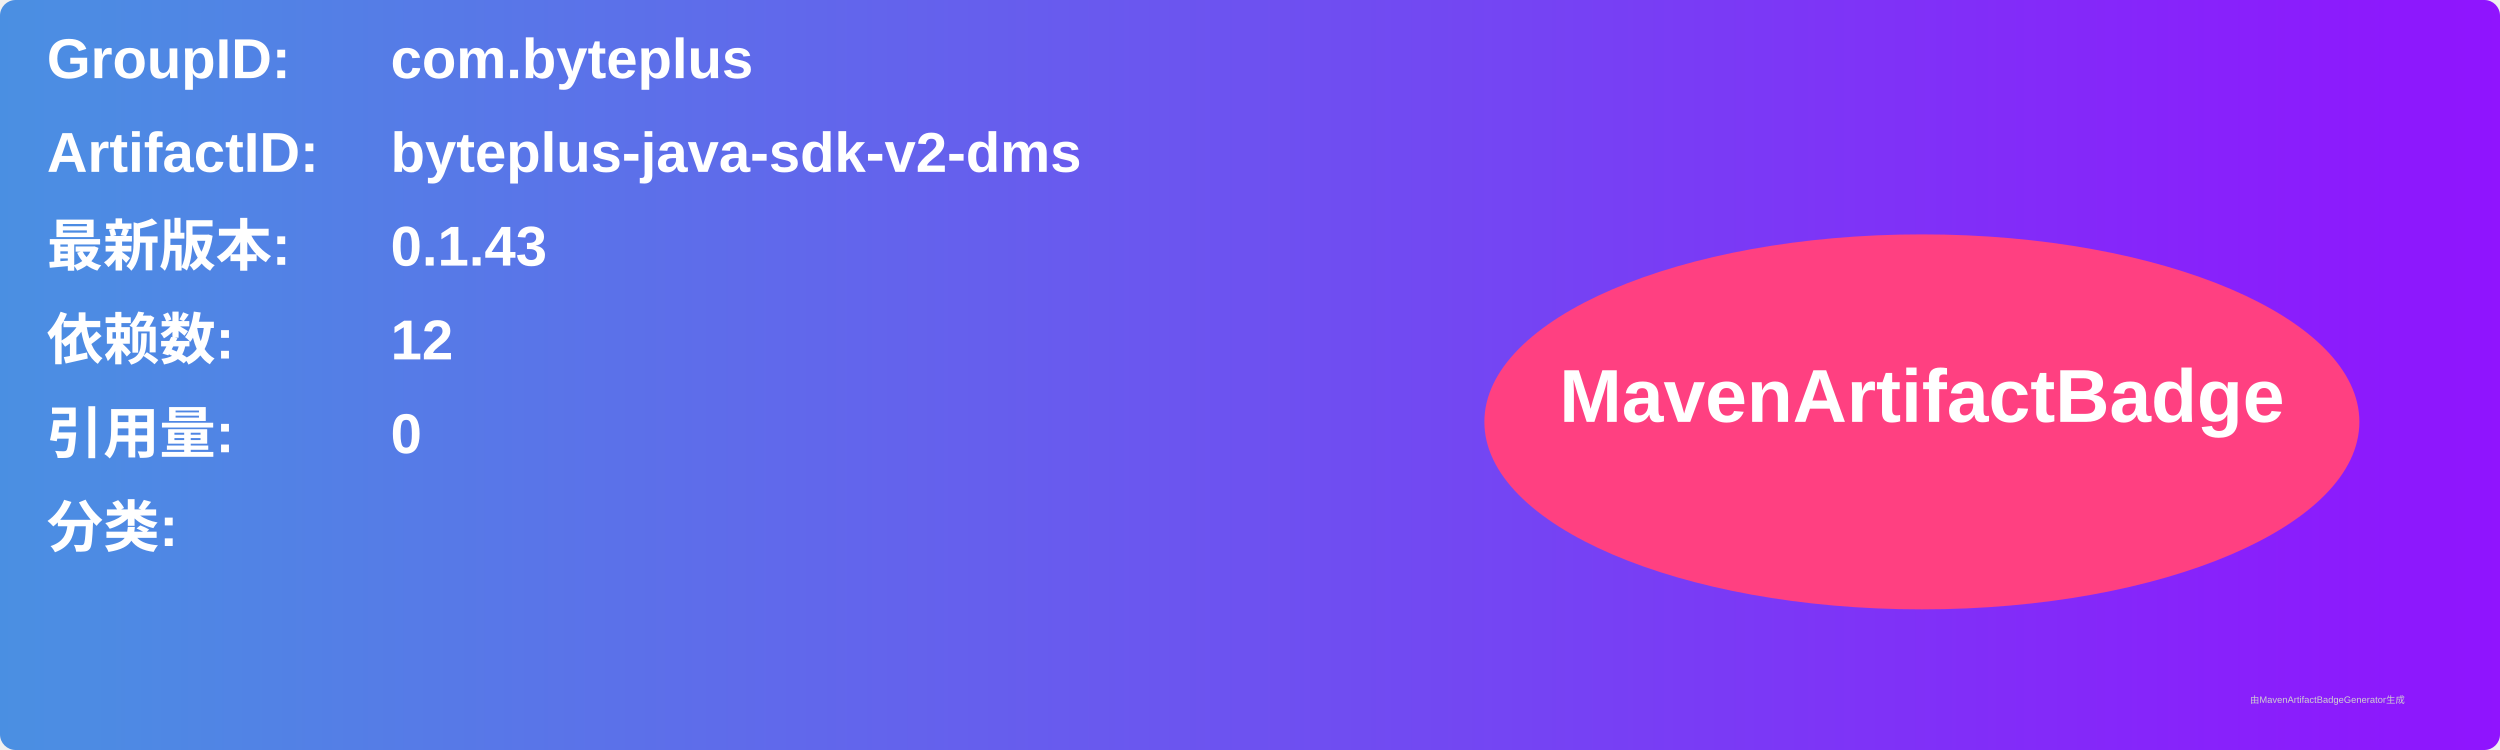
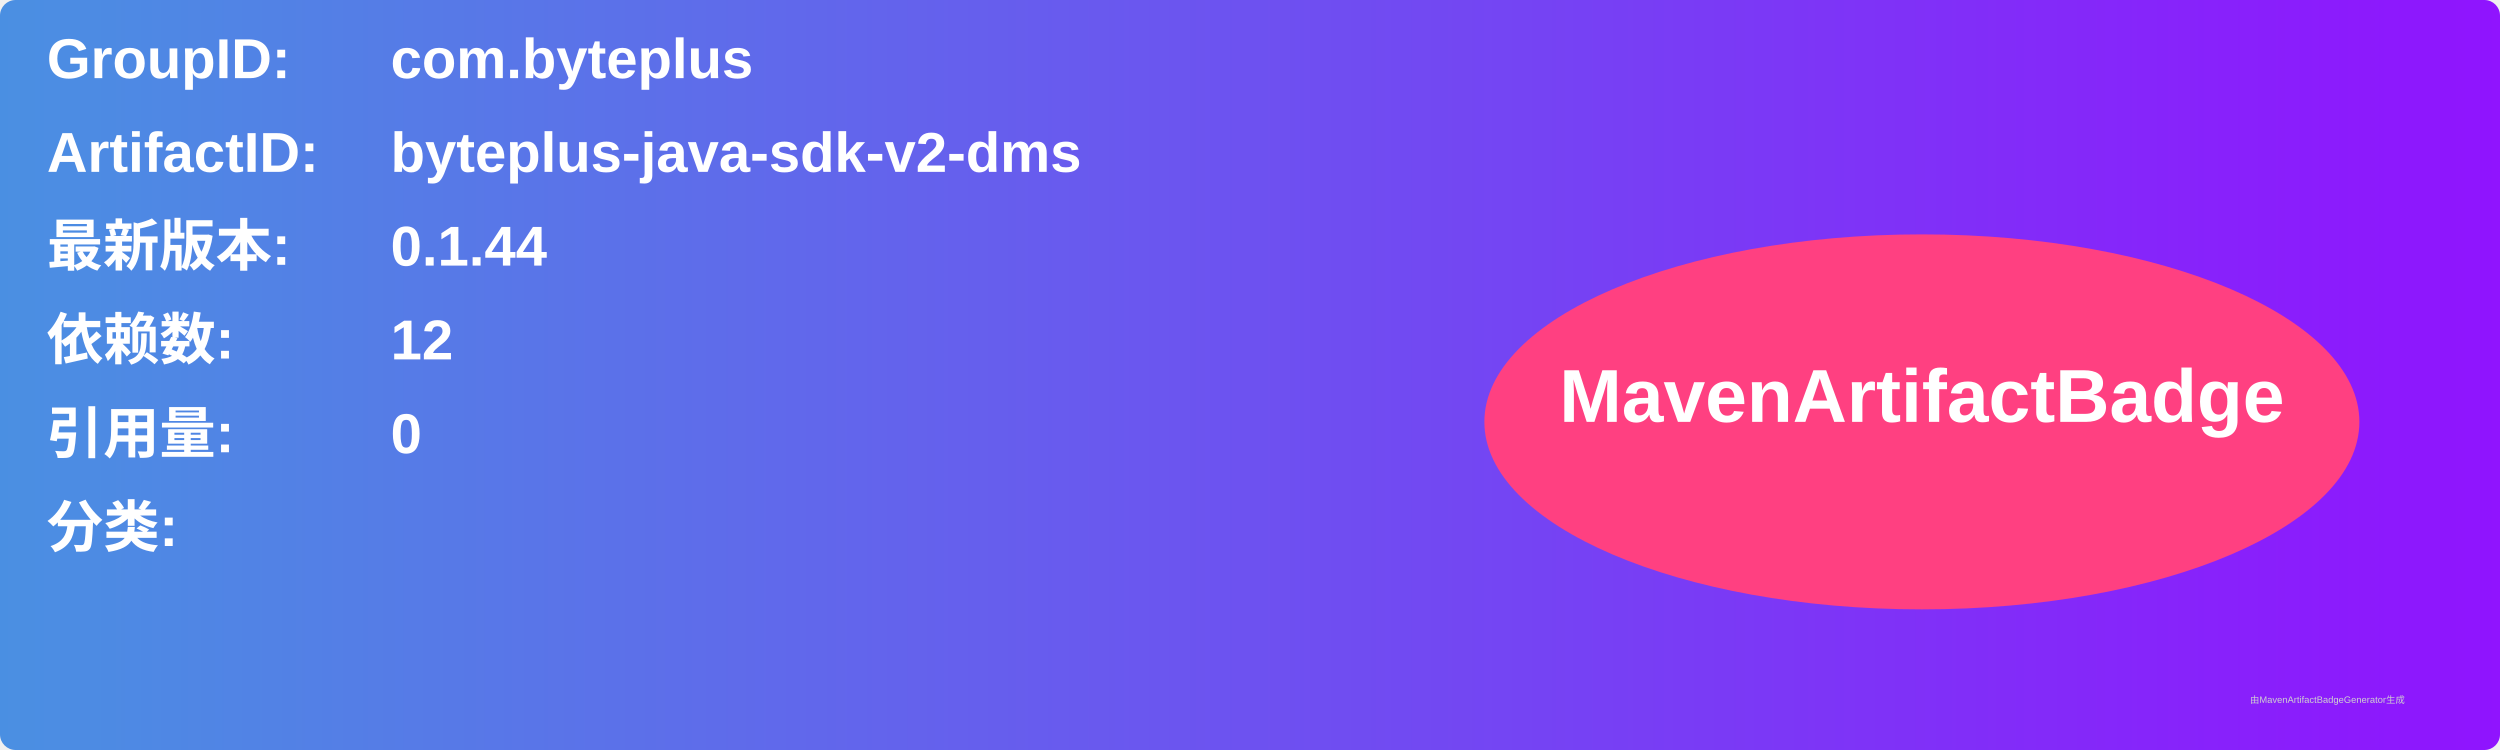
<svg xmlns="http://www.w3.org/2000/svg" width="800" height="240" viewBox="0 0 800 240">
  <linearGradient id="grad" x1="0%" y1="0%" x2="100%" y2="0%">
    <stop offset="0%" stop-color="#4a90e2" />
    <stop offset="100%" stop-color="#9013fe" />
  </linearGradient>
  <rect width="100%" height="100%" rx="5" ry="5" fill="url(#grad)" />
  <g transform="translate(15, 15)">
    <text x="0" y="10" font-family="Arial" font-size="18" fill="white" font-weight="bold" width="260">GroupID:</text>
    <text x="110" y="10" font-family="Arial" font-size="18" fill="white" font-weight="bold" width="460">com.byteplus</text>
    <text x="0" y="40" font-family="Arial" font-size="18" fill="white" font-weight="bold" width="260">ArtifactID:</text>
    <text x="110" y="40" font-family="Arial" font-size="18" fill="white" font-weight="bold" width="460">byteplus-java-sdk-v2-dms</text>
    <text x="0" y="70" font-family="Arial" font-size="18" fill="white" font-weight="bold">最新版本:</text>
    <text x="110" y="70" font-family="Arial" font-size="18" fill="white" font-weight="bold">
-       <tspan font-weight="bold">0.1.43</tspan>
+       <tspan font-weight="bold">0.1.44</tspan>
    </text>
    <text x="0" y="100" font-family="Arial" font-size="18" fill="white" font-weight="bold">依赖数: </text>
    <text x="110" y="100" font-family="Arial" font-size="18" fill="white">
      <tspan font-weight="bold">12</tspan>
    </text>
    <text x="0" y="130" font-family="Arial" font-size="18" fill="white" font-weight="bold">引用量: </text>
    <text x="110" y="130" font-family="Arial" font-size="18" fill="white">
      <tspan font-weight="bold">0</tspan>
    </text>
    <text x="0" y="160" font-family="Arial" font-size="18" fill="white" font-weight="bold">分类:</text>
    <text x="10" y="190" font-family="Arial" font-size="10" fill="white">
      <tspan font-weight="bold" />
    </text>
    <ellipse cx="600" cy="120" rx="140" ry="60" fill="#ff4081" />
    <text x="600" y="120" text-anchor="middle" font-family="Arial" font-size="24" fill="white" font-weight="bold">MavenArtifactBadge</text>
  </g>
  <text x="720" y="225" font-family="Arial" font-size="3" fill="#d0d0d0">由MavenArtifactBadgeGenerator生成</text>
</svg>
